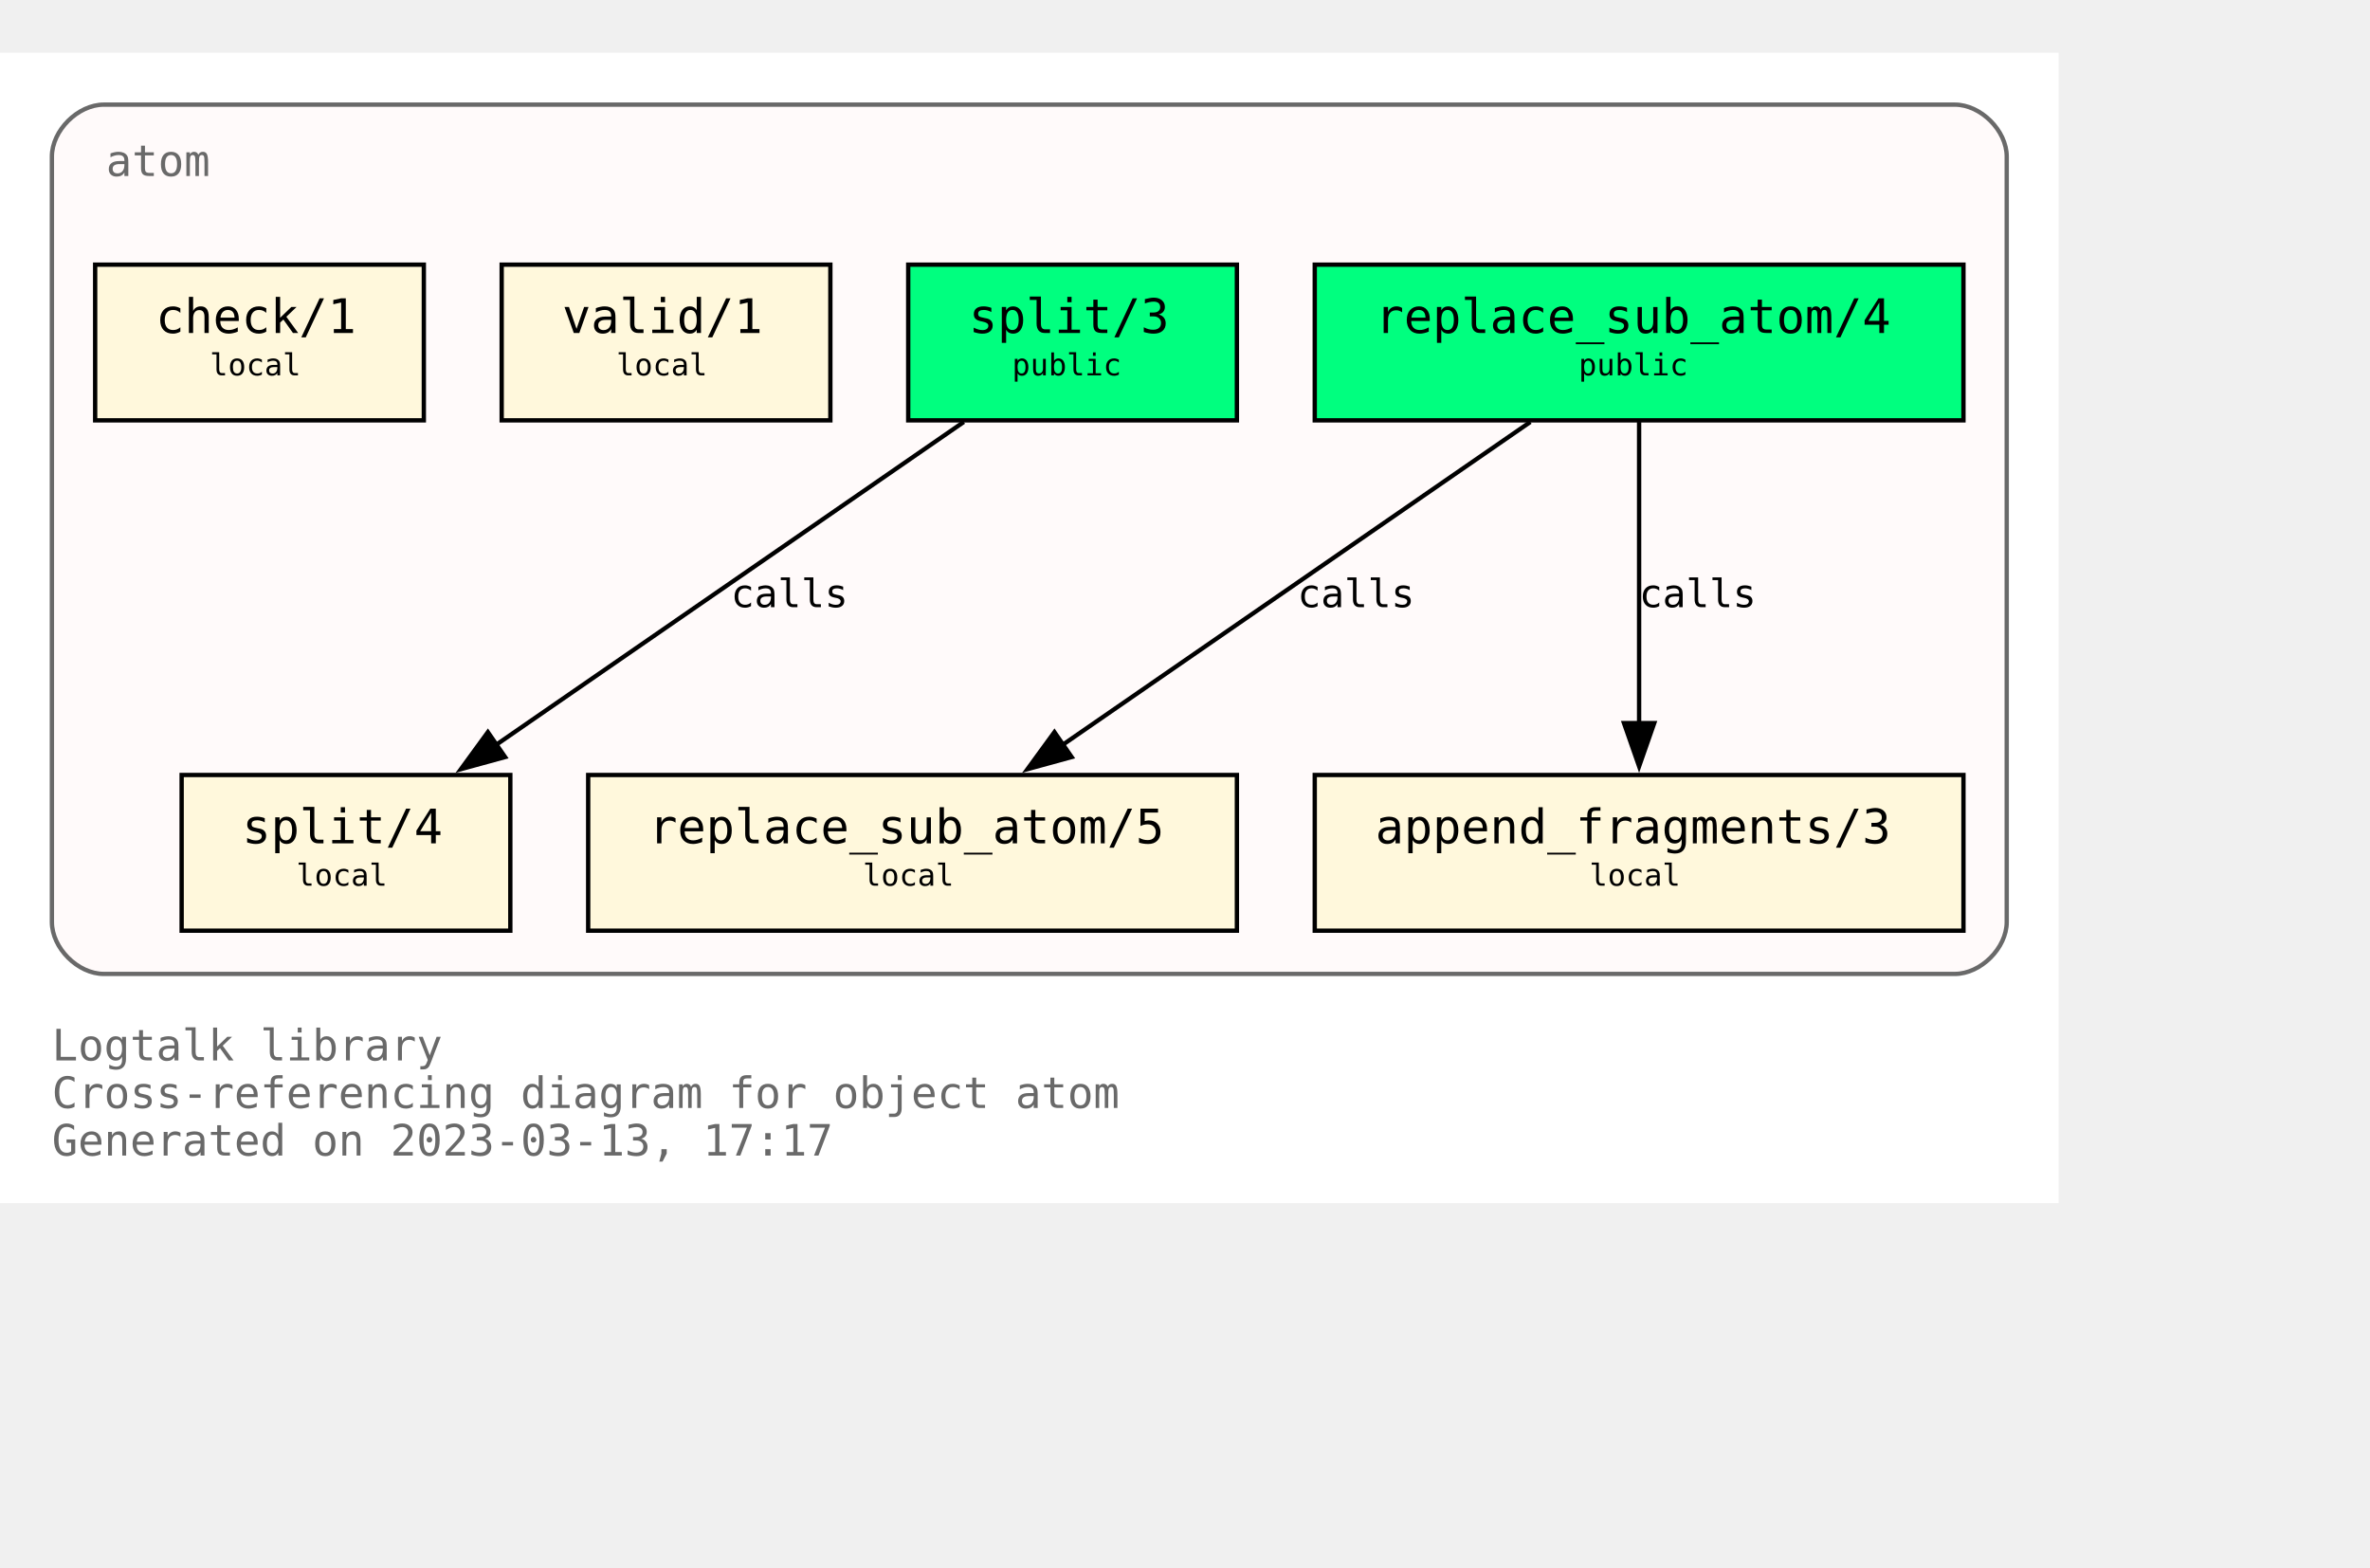
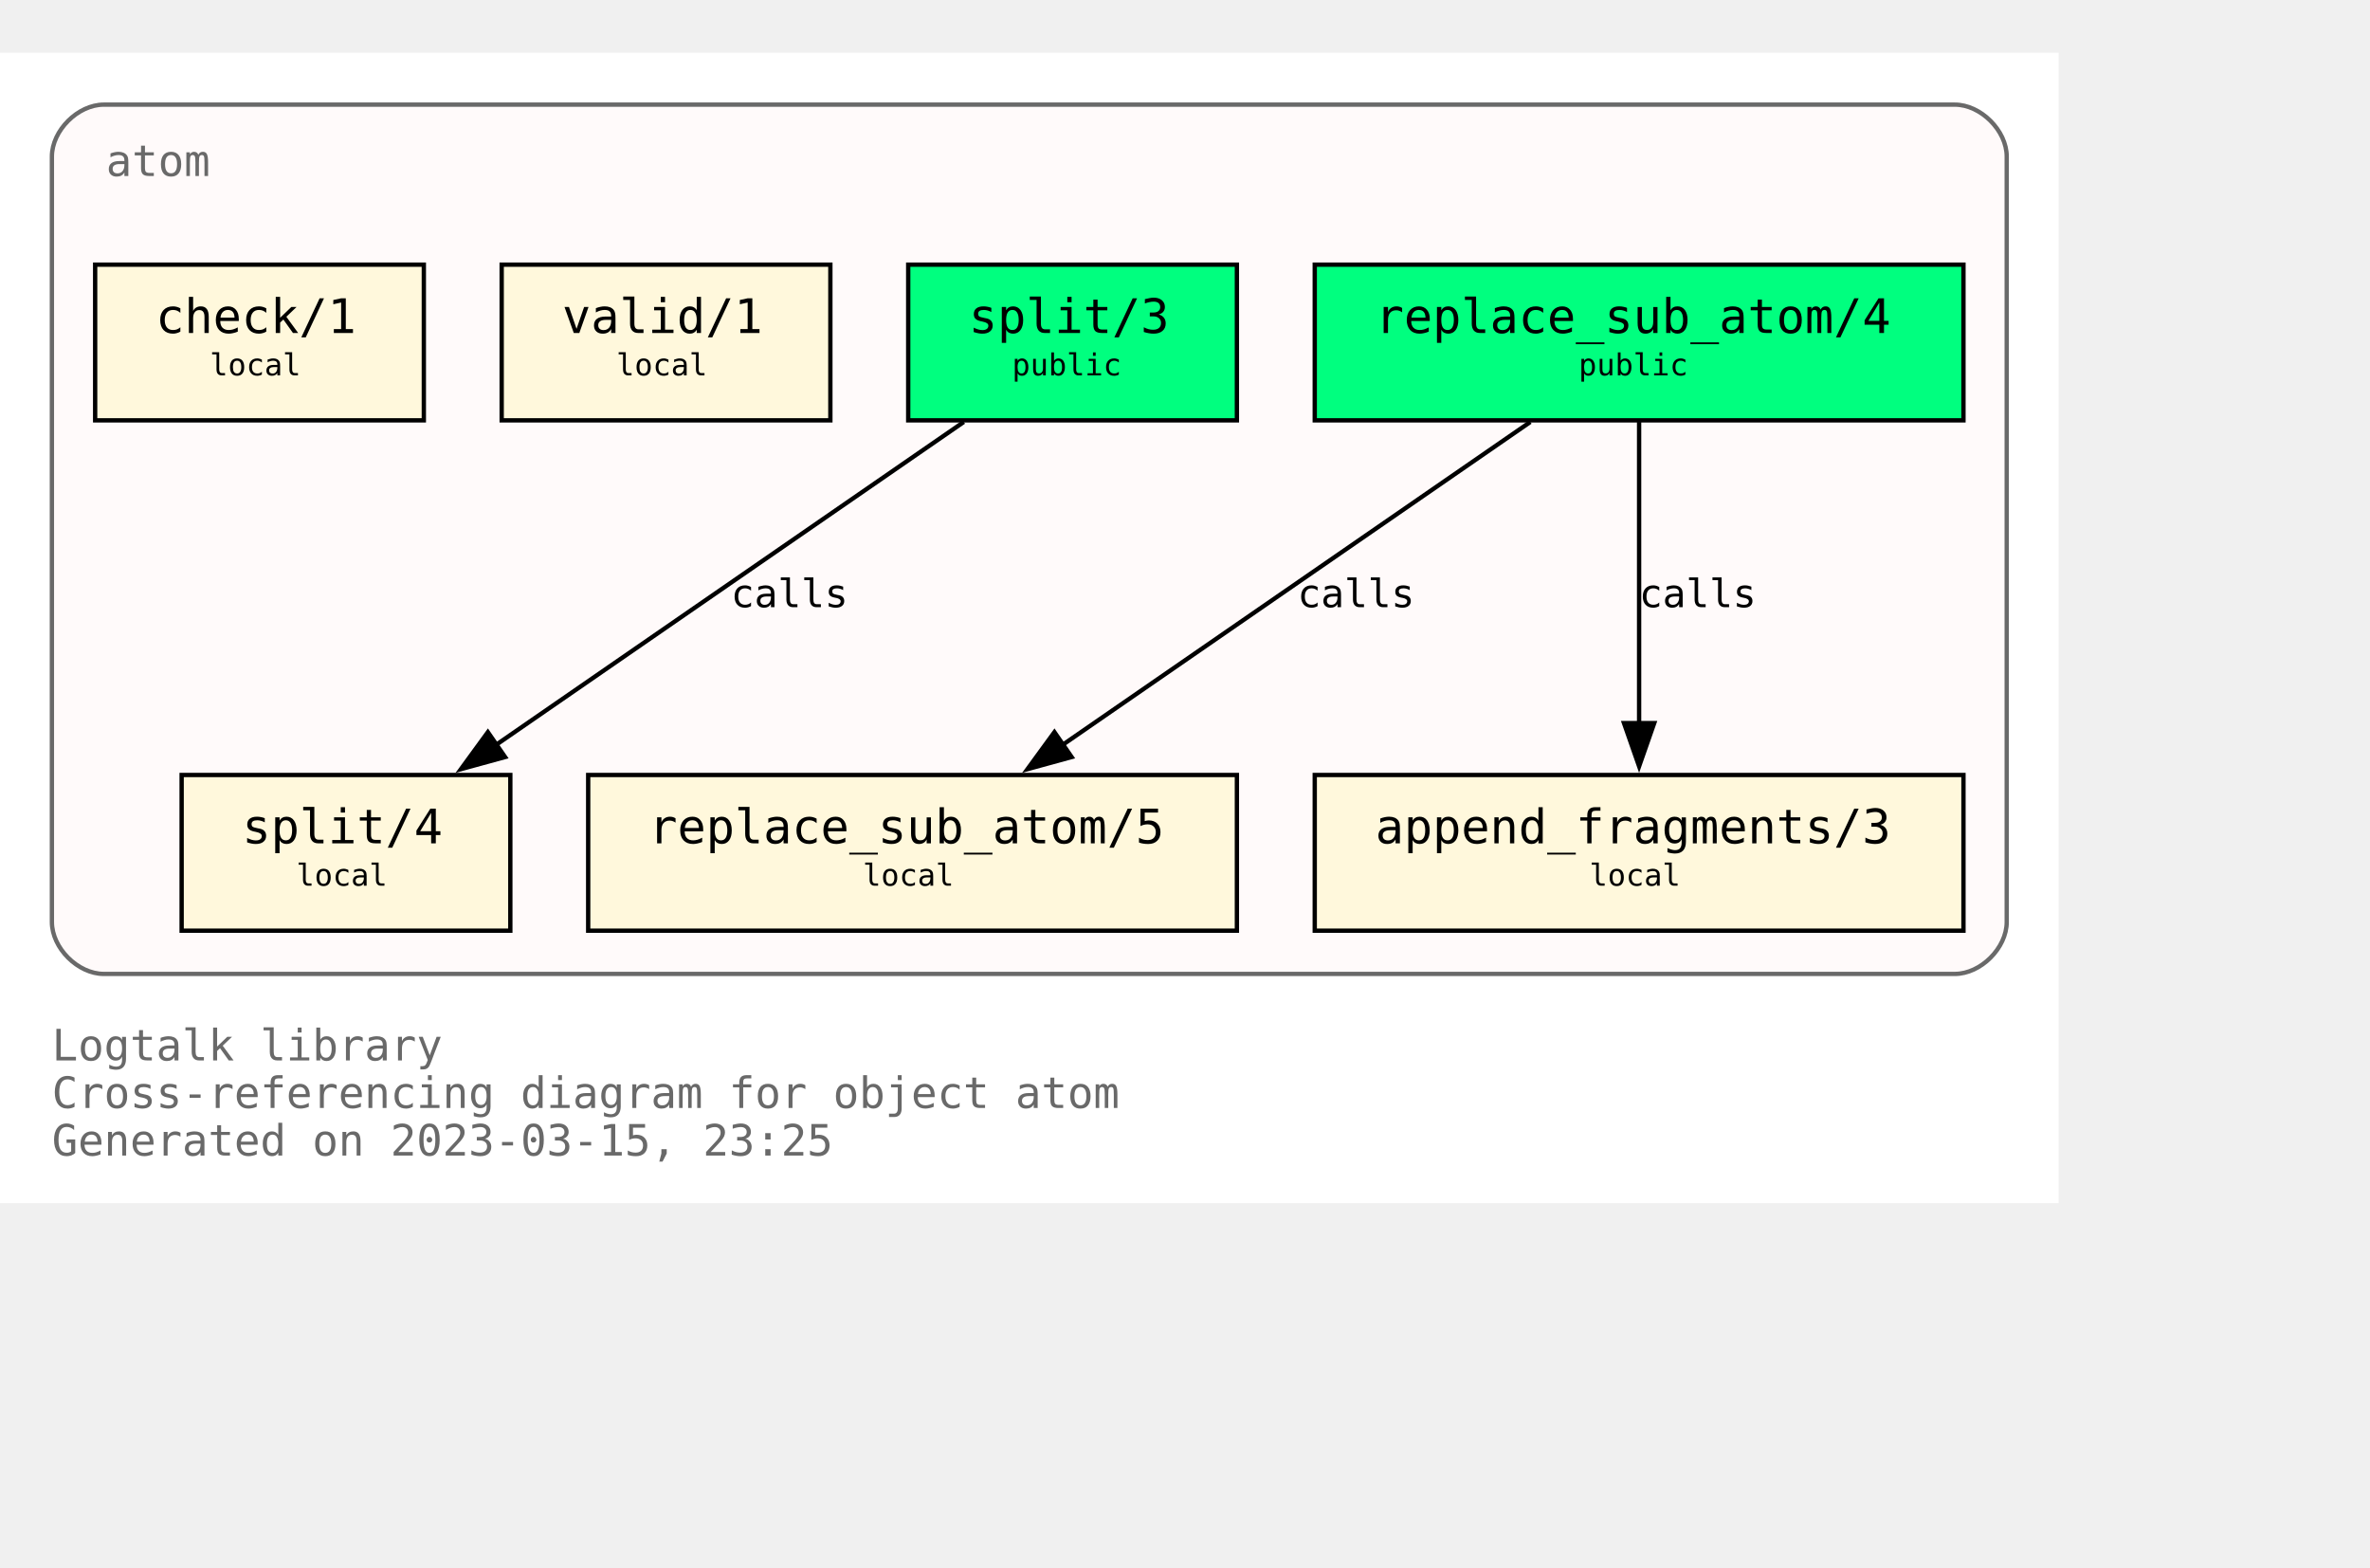
<svg xmlns="http://www.w3.org/2000/svg" xmlns:xlink="http://www.w3.org/1999/xlink" width="620pt" height="410pt" viewBox="72.00 72.00 548.00 338.00">
  <g id="graph0" class="graph" transform="scale(1 1) rotate(0) translate(76 334)">
    <polygon fill="white" stroke="none" points="-4,4 -4,-262 472,-262 472,4 -4,4" />
    <text text-anchor="start" x="8" y="-29" font-family="Monospace" font-size="10.00" fill="dimgray">Logtalk library</text>
    <text text-anchor="start" x="8" y="-18" font-family="Monospace" font-size="10.00" fill="dimgray">Cross-referencing diagram for object atom</text>
-     <text text-anchor="start" x="8" y="-7" font-family="Monospace" font-size="10.00" fill="dimgray">Generated on 2023-03-13, 17:17</text>
+     <text text-anchor="start" x="8" y="-7" font-family="Monospace" font-size="10.00" fill="dimgray">Generated on 2023-03-15, 23:25</text>
    <g id="clust1" class="cluster">
      <g id="a_clust1">
        <a xlink:title="atom">
          <path fill="snow" stroke="dimgray" d="M20,-49C20,-49 448,-49 448,-49 454,-49 460,-55 460,-61 460,-61 460,-238 460,-238 460,-244 454,-250 448,-250 448,-250 20,-250 20,-250 14,-250 8,-244 8,-238 8,-238 8,-61 8,-61 8,-55 14,-49 20,-49" />
          <g id="a_clust1_0">
-             <a xlink:href="https://github.com/LogtalkDotOrg/logtalk3/tree/e0d5afd2362e3fb21a65b060dbc8ccbd06cf8dfe/library/types/atom.lgt" xlink:title="https://github.com/LogtalkDotOrg/logtalk3/tree/e0d5afd2362e3fb21a65b060dbc8ccbd06cf8dfe/library/types/atom.lgt">
+             <a xlink:href="https://github.com/LogtalkDotOrg/logtalk3/tree/22bb3c3be11bfe4650f9015a91cd9c8d4d3b5c53/library/types/atom.lgt" xlink:title="https://github.com/LogtalkDotOrg/logtalk3/tree/22bb3c3be11bfe4650f9015a91cd9c8d4d3b5c53/library/types/atom.lgt">
              <text text-anchor="start" x="20.5" y="-233.5" font-family="Monospace" font-size="10.00" fill="dimgray">atom</text>
            </a>
          </g>
        </a>
      </g>
    </g>
    <g id="node1" class="node">
      <g id="a_node1">
-         <a xlink:href="https://github.com/LogtalkDotOrg/logtalk3/tree/e0d5afd2362e3fb21a65b060dbc8ccbd06cf8dfe/library/types/atom.lgt#L32" xlink:title="https://github.com/LogtalkDotOrg/logtalk3/tree/e0d5afd2362e3fb21a65b060dbc8ccbd06cf8dfe/library/types/atom.lgt#L32">
+         <a xlink:href="https://github.com/LogtalkDotOrg/logtalk3/tree/22bb3c3be11bfe4650f9015a91cd9c8d4d3b5c53/library/types/atom.lgt#L32" xlink:title="https://github.com/LogtalkDotOrg/logtalk3/tree/22bb3c3be11bfe4650f9015a91cd9c8d4d3b5c53/library/types/atom.lgt#L32">
          <polygon fill="springgreen" stroke="black" points="450,-213 300,-213 300,-177 450,-177 450,-213" />
          <text text-anchor="start" x="308" y="-197.8" font-family="Monospace" font-size="9.00"> </text>
          <text text-anchor="start" x="314" y="-197.2" font-family="Monospace" font-size="11.00">replace_sub_atom/4</text>
          <text text-anchor="start" x="436" y="-197.8" font-family="Monospace" font-size="9.00"> </text>
          <text text-anchor="start" x="308" y="-186.8" font-family="Monospace" font-size="9.00"> </text>
          <text text-anchor="start" x="361" y="-187.4" font-family="Monospace" font-size="7.00">public</text>
          <text text-anchor="start" x="436" y="-186.8" font-family="Monospace" font-size="9.00"> </text>
        </a>
      </g>
    </g>
    <g id="node4" class="node">
      <g id="a_node4">
-         <a xlink:href="https://github.com/LogtalkDotOrg/logtalk3/tree/e0d5afd2362e3fb21a65b060dbc8ccbd06cf8dfe/library/types/atom.lgt#L54" xlink:title="https://github.com/LogtalkDotOrg/logtalk3/tree/e0d5afd2362e3fb21a65b060dbc8ccbd06cf8dfe/library/types/atom.lgt#L54">
+         <a xlink:href="https://github.com/LogtalkDotOrg/logtalk3/tree/22bb3c3be11bfe4650f9015a91cd9c8d4d3b5c53/library/types/atom.lgt#L54" xlink:title="https://github.com/LogtalkDotOrg/logtalk3/tree/22bb3c3be11bfe4650f9015a91cd9c8d4d3b5c53/library/types/atom.lgt#L54">
          <polygon fill="cornsilk" stroke="black" points="282,-95 132,-95 132,-59 282,-59 282,-95" />
          <text text-anchor="start" x="140" y="-79.8" font-family="Monospace" font-size="9.00"> </text>
          <text text-anchor="start" x="146" y="-79.2" font-family="Monospace" font-size="11.00">replace_sub_atom/5</text>
          <text text-anchor="start" x="268" y="-79.8" font-family="Monospace" font-size="9.00"> </text>
          <text text-anchor="start" x="140" y="-68.8" font-family="Monospace" font-size="9.00"> </text>
          <text text-anchor="start" x="195.5" y="-69.4" font-family="Monospace" font-size="7.00">local</text>
          <text text-anchor="start" x="268" y="-68.8" font-family="Monospace" font-size="9.00"> </text>
        </a>
      </g>
    </g>
    <g id="edge1" class="edge">
      <g id="a_edge1">
-         <a xlink:href="https://github.com/LogtalkDotOrg/logtalk3/tree/e0d5afd2362e3fb21a65b060dbc8ccbd06cf8dfe/library/types/atom.lgt#L46" xlink:title="calls">
+         <a xlink:href="https://github.com/LogtalkDotOrg/logtalk3/tree/22bb3c3be11bfe4650f9015a91cd9c8d4d3b5c53/library/types/atom.lgt#L46" xlink:title="calls">
          <path fill="none" stroke="black" d="M349.85,-176.63C321.02,-156.73 273.62,-124 241.39,-101.75" />
          <polygon fill="black" stroke="black" points="243.79,-99.15 233.57,-96.35 239.81,-104.91 243.79,-99.15" />
        </a>
      </g>
      <g id="a_edge1-label">
-         <a xlink:href="https://github.com/LogtalkDotOrg/logtalk3/tree/e0d5afd2362e3fb21a65b060dbc8ccbd06cf8dfe/library/types/atom.lgt#L46" xlink:title="https://github.com/LogtalkDotOrg/logtalk3/tree/e0d5afd2362e3fb21a65b060dbc8ccbd06cf8dfe/library/types/atom.lgt#L46">
+         <a xlink:href="https://github.com/LogtalkDotOrg/logtalk3/tree/22bb3c3be11bfe4650f9015a91cd9c8d4d3b5c53/library/types/atom.lgt#L46" xlink:title="https://github.com/LogtalkDotOrg/logtalk3/tree/22bb3c3be11bfe4650f9015a91cd9c8d4d3b5c53/library/types/atom.lgt#L46">
          <text text-anchor="start" x="296" y="-133.8" font-family="Monospace" font-size="9.00">calls</text>
        </a>
      </g>
    </g>
    <g id="node5" class="node">
      <g id="a_node5">
-         <a xlink:href="https://github.com/LogtalkDotOrg/logtalk3/tree/e0d5afd2362e3fb21a65b060dbc8ccbd06cf8dfe/library/types/atom.lgt#L65" xlink:title="https://github.com/LogtalkDotOrg/logtalk3/tree/e0d5afd2362e3fb21a65b060dbc8ccbd06cf8dfe/library/types/atom.lgt#L65">
+         <a xlink:href="https://github.com/LogtalkDotOrg/logtalk3/tree/22bb3c3be11bfe4650f9015a91cd9c8d4d3b5c53/library/types/atom.lgt#L65" xlink:title="https://github.com/LogtalkDotOrg/logtalk3/tree/22bb3c3be11bfe4650f9015a91cd9c8d4d3b5c53/library/types/atom.lgt#L65">
          <polygon fill="cornsilk" stroke="black" points="450,-95 300,-95 300,-59 450,-59 450,-95" />
          <text text-anchor="start" x="308" y="-79.8" font-family="Monospace" font-size="9.00"> </text>
          <text text-anchor="start" x="314" y="-79.2" font-family="Monospace" font-size="11.00">append_fragments/3</text>
          <text text-anchor="start" x="436" y="-79.8" font-family="Monospace" font-size="9.00"> </text>
          <text text-anchor="start" x="308" y="-68.8" font-family="Monospace" font-size="9.00"> </text>
          <text text-anchor="start" x="363.5" y="-69.4" font-family="Monospace" font-size="7.00">local</text>
          <text text-anchor="start" x="436" y="-68.8" font-family="Monospace" font-size="9.00"> </text>
        </a>
      </g>
    </g>
    <g id="edge2" class="edge">
      <g id="a_edge2">
-         <a xlink:href="https://github.com/LogtalkDotOrg/logtalk3/tree/e0d5afd2362e3fb21a65b060dbc8ccbd06cf8dfe/library/types/atom.lgt#L46" xlink:title="calls">
+         <a xlink:href="https://github.com/LogtalkDotOrg/logtalk3/tree/22bb3c3be11bfe4650f9015a91cd9c8d4d3b5c53/library/types/atom.lgt#L46" xlink:title="calls">
          <path fill="none" stroke="black" d="M375,-176.63C375,-158.18 375,-128.7 375,-106.77" />
          <polygon fill="black" stroke="black" points="378.5,-107 375,-97 371.5,-107 378.5,-107" />
        </a>
      </g>
      <g id="a_edge2-label">
-         <a xlink:href="https://github.com/LogtalkDotOrg/logtalk3/tree/e0d5afd2362e3fb21a65b060dbc8ccbd06cf8dfe/library/types/atom.lgt#L46" xlink:title="https://github.com/LogtalkDotOrg/logtalk3/tree/e0d5afd2362e3fb21a65b060dbc8ccbd06cf8dfe/library/types/atom.lgt#L46">
+         <a xlink:href="https://github.com/LogtalkDotOrg/logtalk3/tree/22bb3c3be11bfe4650f9015a91cd9c8d4d3b5c53/library/types/atom.lgt#L46" xlink:title="https://github.com/LogtalkDotOrg/logtalk3/tree/22bb3c3be11bfe4650f9015a91cd9c8d4d3b5c53/library/types/atom.lgt#L46">
          <text text-anchor="start" x="375" y="-133.8" font-family="Monospace" font-size="9.00">calls</text>
        </a>
      </g>
    </g>
    <g id="node2" class="node">
      <g id="a_node2">
-         <a xlink:href="https://github.com/LogtalkDotOrg/logtalk3/tree/e0d5afd2362e3fb21a65b060dbc8ccbd06cf8dfe/library/types/atom.lgt#L39" xlink:title="https://github.com/LogtalkDotOrg/logtalk3/tree/e0d5afd2362e3fb21a65b060dbc8ccbd06cf8dfe/library/types/atom.lgt#L39">
+         <a xlink:href="https://github.com/LogtalkDotOrg/logtalk3/tree/22bb3c3be11bfe4650f9015a91cd9c8d4d3b5c53/library/types/atom.lgt#L39" xlink:title="https://github.com/LogtalkDotOrg/logtalk3/tree/22bb3c3be11bfe4650f9015a91cd9c8d4d3b5c53/library/types/atom.lgt#L39">
          <polygon fill="springgreen" stroke="black" points="282,-213 206,-213 206,-177 282,-177 282,-213" />
          <text text-anchor="start" x="214" y="-197.8" font-family="Monospace" font-size="9.00"> </text>
          <text text-anchor="start" x="220" y="-197.2" font-family="Monospace" font-size="11.00">split/3</text>
          <text text-anchor="start" x="268" y="-197.8" font-family="Monospace" font-size="9.00"> </text>
          <text text-anchor="start" x="214" y="-186.8" font-family="Monospace" font-size="9.00"> </text>
          <text text-anchor="start" x="230" y="-187.4" font-family="Monospace" font-size="7.00">public</text>
          <text text-anchor="start" x="268" y="-186.8" font-family="Monospace" font-size="9.00"> </text>
        </a>
      </g>
    </g>
    <g id="node6" class="node">
      <g id="a_node6">
-         <a xlink:href="https://github.com/LogtalkDotOrg/logtalk3/tree/e0d5afd2362e3fb21a65b060dbc8ccbd06cf8dfe/library/types/atom.lgt#L77" xlink:title="https://github.com/LogtalkDotOrg/logtalk3/tree/e0d5afd2362e3fb21a65b060dbc8ccbd06cf8dfe/library/types/atom.lgt#L77">
+         <a xlink:href="https://github.com/LogtalkDotOrg/logtalk3/tree/22bb3c3be11bfe4650f9015a91cd9c8d4d3b5c53/library/types/atom.lgt#L77" xlink:title="https://github.com/LogtalkDotOrg/logtalk3/tree/22bb3c3be11bfe4650f9015a91cd9c8d4d3b5c53/library/types/atom.lgt#L77">
          <polygon fill="cornsilk" stroke="black" points="114,-95 38,-95 38,-59 114,-59 114,-95" />
          <text text-anchor="start" x="46" y="-79.8" font-family="Monospace" font-size="9.00"> </text>
          <text text-anchor="start" x="52" y="-79.2" font-family="Monospace" font-size="11.00">split/4</text>
          <text text-anchor="start" x="100" y="-79.8" font-family="Monospace" font-size="9.00"> </text>
          <text text-anchor="start" x="46" y="-68.8" font-family="Monospace" font-size="9.00"> </text>
          <text text-anchor="start" x="64.5" y="-69.4" font-family="Monospace" font-size="7.00">local</text>
          <text text-anchor="start" x="100" y="-68.8" font-family="Monospace" font-size="9.00"> </text>
        </a>
      </g>
    </g>
    <g id="edge3" class="edge">
      <g id="a_edge3">
-         <a xlink:href="https://github.com/LogtalkDotOrg/logtalk3/tree/e0d5afd2362e3fb21a65b060dbc8ccbd06cf8dfe/library/types/atom.lgt#L70" xlink:title="calls">
+         <a xlink:href="https://github.com/LogtalkDotOrg/logtalk3/tree/22bb3c3be11bfe4650f9015a91cd9c8d4d3b5c53/library/types/atom.lgt#L70" xlink:title="calls">
          <path fill="none" stroke="black" d="M218.85,-176.63C190.02,-156.73 142.62,-124 110.39,-101.75" />
          <polygon fill="black" stroke="black" points="112.79,-99.15 102.57,-96.35 108.81,-104.91 112.79,-99.15" />
        </a>
      </g>
      <g id="a_edge3-label">
-         <a xlink:href="https://github.com/LogtalkDotOrg/logtalk3/tree/e0d5afd2362e3fb21a65b060dbc8ccbd06cf8dfe/library/types/atom.lgt#L70" xlink:title="https://github.com/LogtalkDotOrg/logtalk3/tree/e0d5afd2362e3fb21a65b060dbc8ccbd06cf8dfe/library/types/atom.lgt#L70">
+         <a xlink:href="https://github.com/LogtalkDotOrg/logtalk3/tree/22bb3c3be11bfe4650f9015a91cd9c8d4d3b5c53/library/types/atom.lgt#L70" xlink:title="https://github.com/LogtalkDotOrg/logtalk3/tree/22bb3c3be11bfe4650f9015a91cd9c8d4d3b5c53/library/types/atom.lgt#L70">
          <text text-anchor="start" x="165" y="-133.8" font-family="Monospace" font-size="9.00">calls</text>
        </a>
      </g>
    </g>
    <g id="node3" class="node">
      <g id="a_node3">
-         <a xlink:href="https://github.com/LogtalkDotOrg/logtalk3/tree/e0d5afd2362e3fb21a65b060dbc8ccbd06cf8dfe/library/types/atom.lgt#L88" xlink:title="https://github.com/LogtalkDotOrg/logtalk3/tree/e0d5afd2362e3fb21a65b060dbc8ccbd06cf8dfe/library/types/atom.lgt#L88">
+         <a xlink:href="https://github.com/LogtalkDotOrg/logtalk3/tree/22bb3c3be11bfe4650f9015a91cd9c8d4d3b5c53/library/types/atom.lgt#L88" xlink:title="https://github.com/LogtalkDotOrg/logtalk3/tree/22bb3c3be11bfe4650f9015a91cd9c8d4d3b5c53/library/types/atom.lgt#L88">
          <polygon fill="cornsilk" stroke="black" points="188,-213 112,-213 112,-177 188,-177 188,-213" />
          <text text-anchor="start" x="120" y="-197.8" font-family="Monospace" font-size="9.00"> </text>
          <text text-anchor="start" x="126" y="-197.2" font-family="Monospace" font-size="11.00">valid/1</text>
          <text text-anchor="start" x="174" y="-197.8" font-family="Monospace" font-size="9.00"> </text>
          <text text-anchor="start" x="120" y="-186.8" font-family="Monospace" font-size="9.00"> </text>
          <text text-anchor="start" x="138.5" y="-187.4" font-family="Monospace" font-size="7.00">local</text>
          <text text-anchor="start" x="174" y="-186.8" font-family="Monospace" font-size="9.00"> </text>
        </a>
      </g>
    </g>
    <g id="node7" class="node">
      <g id="a_node7">
-         <a xlink:href="https://github.com/LogtalkDotOrg/logtalk3/tree/e0d5afd2362e3fb21a65b060dbc8ccbd06cf8dfe/library/types/atom.lgt#L91" xlink:title="https://github.com/LogtalkDotOrg/logtalk3/tree/e0d5afd2362e3fb21a65b060dbc8ccbd06cf8dfe/library/types/atom.lgt#L91">
+         <a xlink:href="https://github.com/LogtalkDotOrg/logtalk3/tree/22bb3c3be11bfe4650f9015a91cd9c8d4d3b5c53/library/types/atom.lgt#L91" xlink:title="https://github.com/LogtalkDotOrg/logtalk3/tree/22bb3c3be11bfe4650f9015a91cd9c8d4d3b5c53/library/types/atom.lgt#L91">
          <polygon fill="cornsilk" stroke="black" points="94,-213 18,-213 18,-177 94,-177 94,-213" />
          <text text-anchor="start" x="26" y="-197.8" font-family="Monospace" font-size="9.00"> </text>
          <text text-anchor="start" x="32" y="-197.2" font-family="Monospace" font-size="11.00">check/1</text>
          <text text-anchor="start" x="80" y="-197.8" font-family="Monospace" font-size="9.00"> </text>
          <text text-anchor="start" x="26" y="-186.8" font-family="Monospace" font-size="9.00"> </text>
          <text text-anchor="start" x="44.5" y="-187.4" font-family="Monospace" font-size="7.00">local</text>
          <text text-anchor="start" x="80" y="-186.8" font-family="Monospace" font-size="9.00"> </text>
        </a>
      </g>
    </g>
  </g>
</svg>
